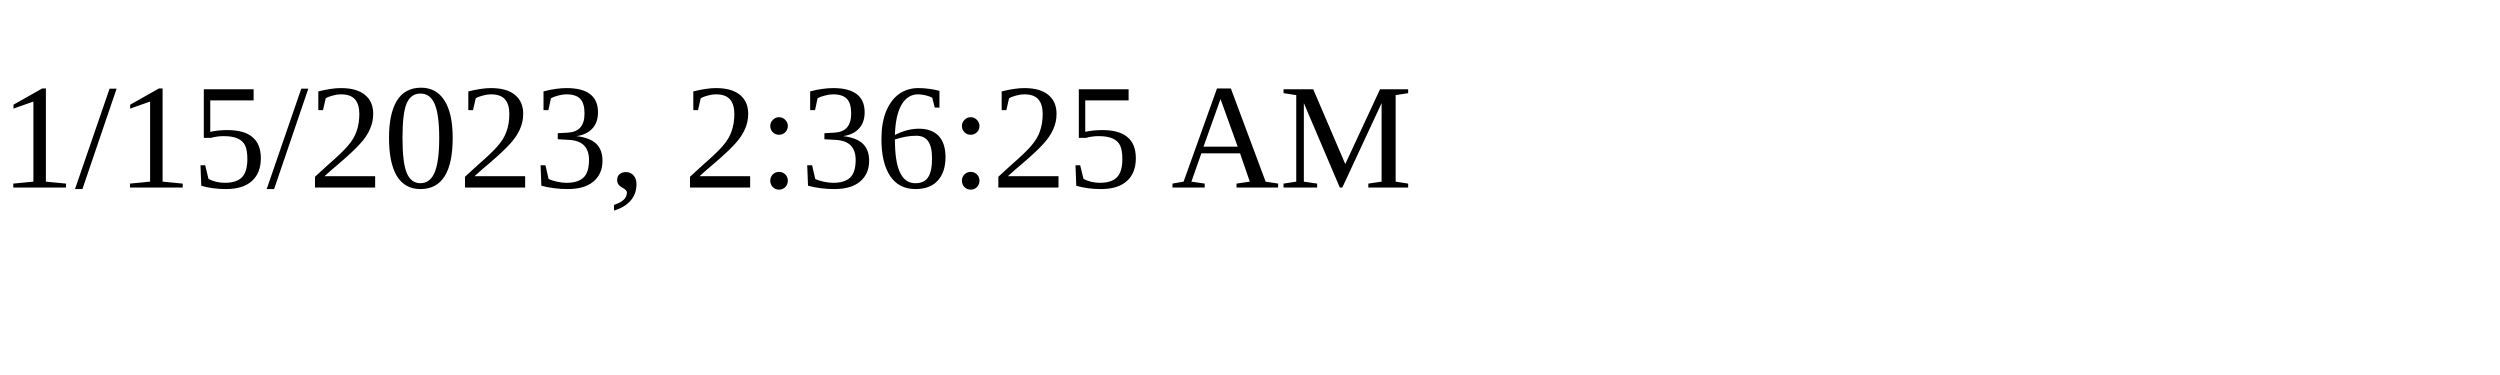
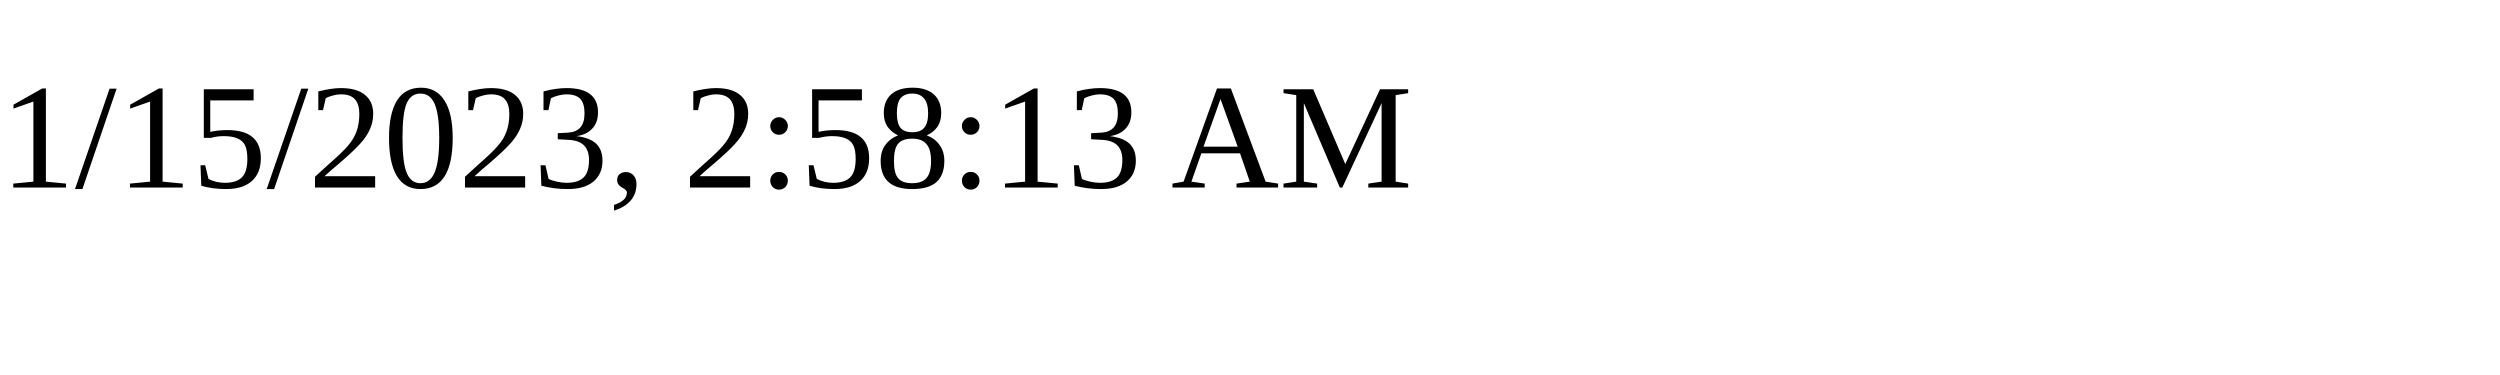
<svg xmlns="http://www.w3.org/2000/svg" height="30" width="200">
-   <text x="0" y="15">1/15/2023, 2:36:25 AM</text>
+   <text x="0" y="15">1/15/2023, 2:58:13 AM</text>
</svg>
